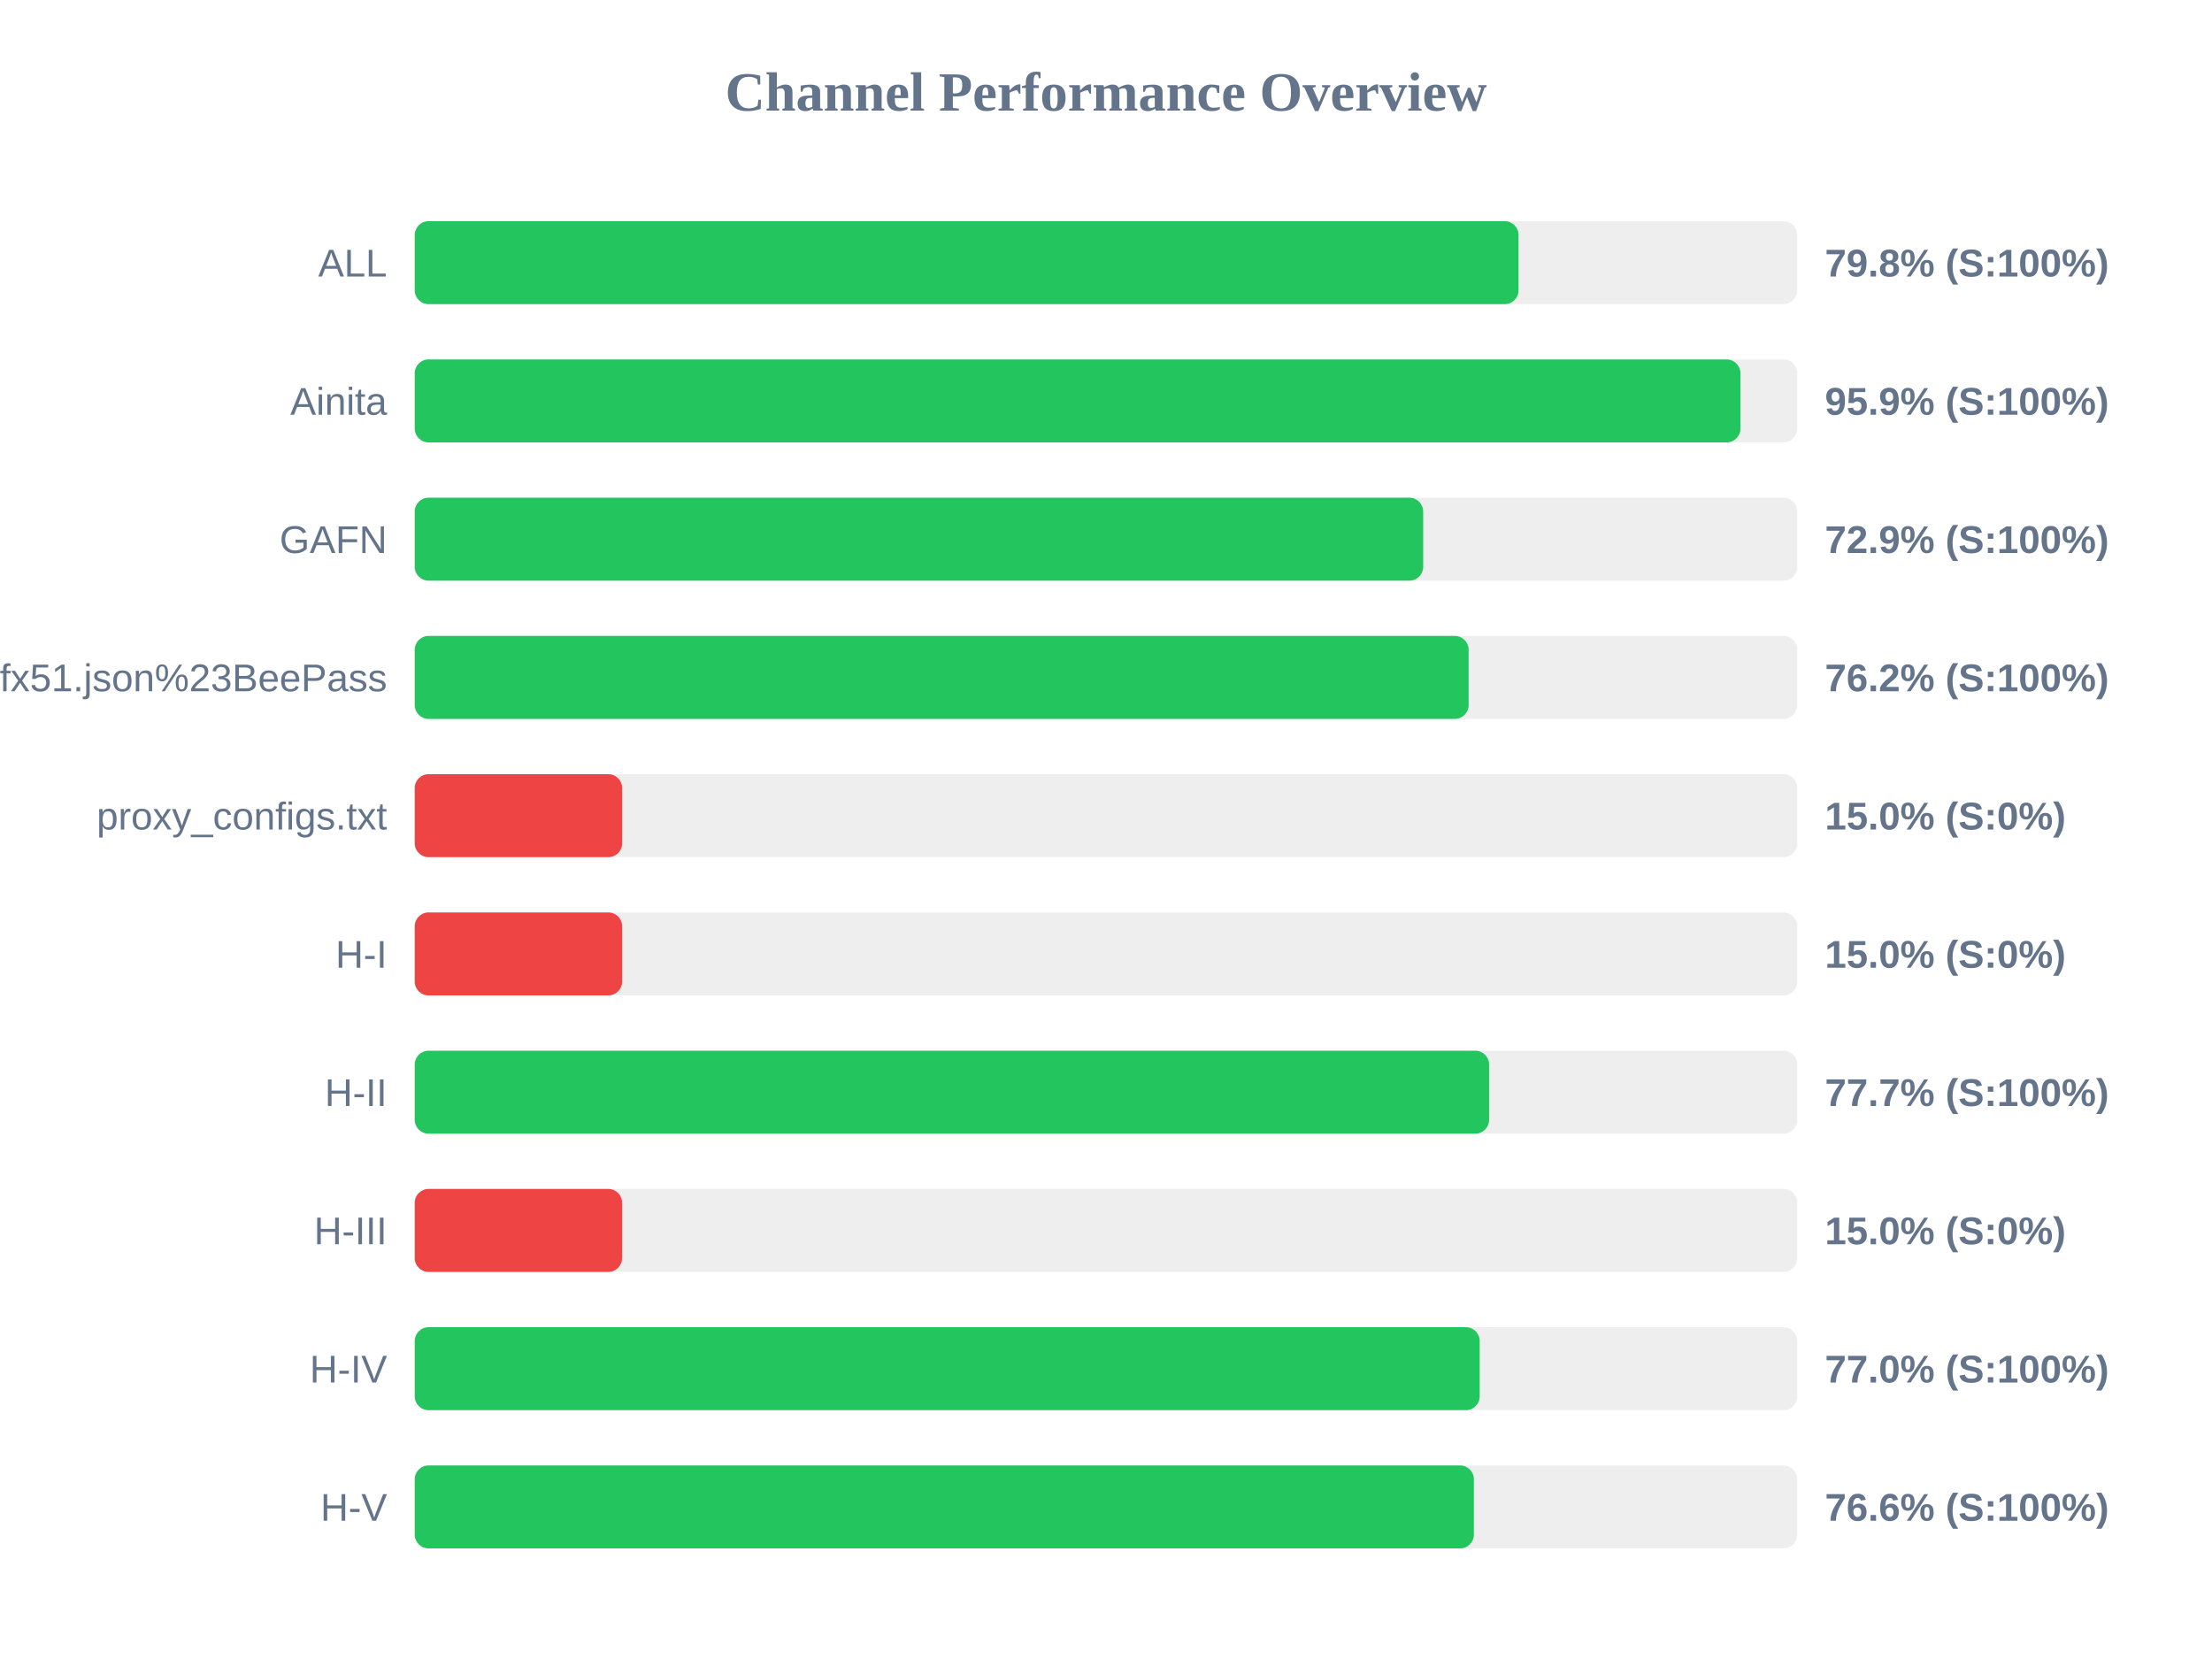
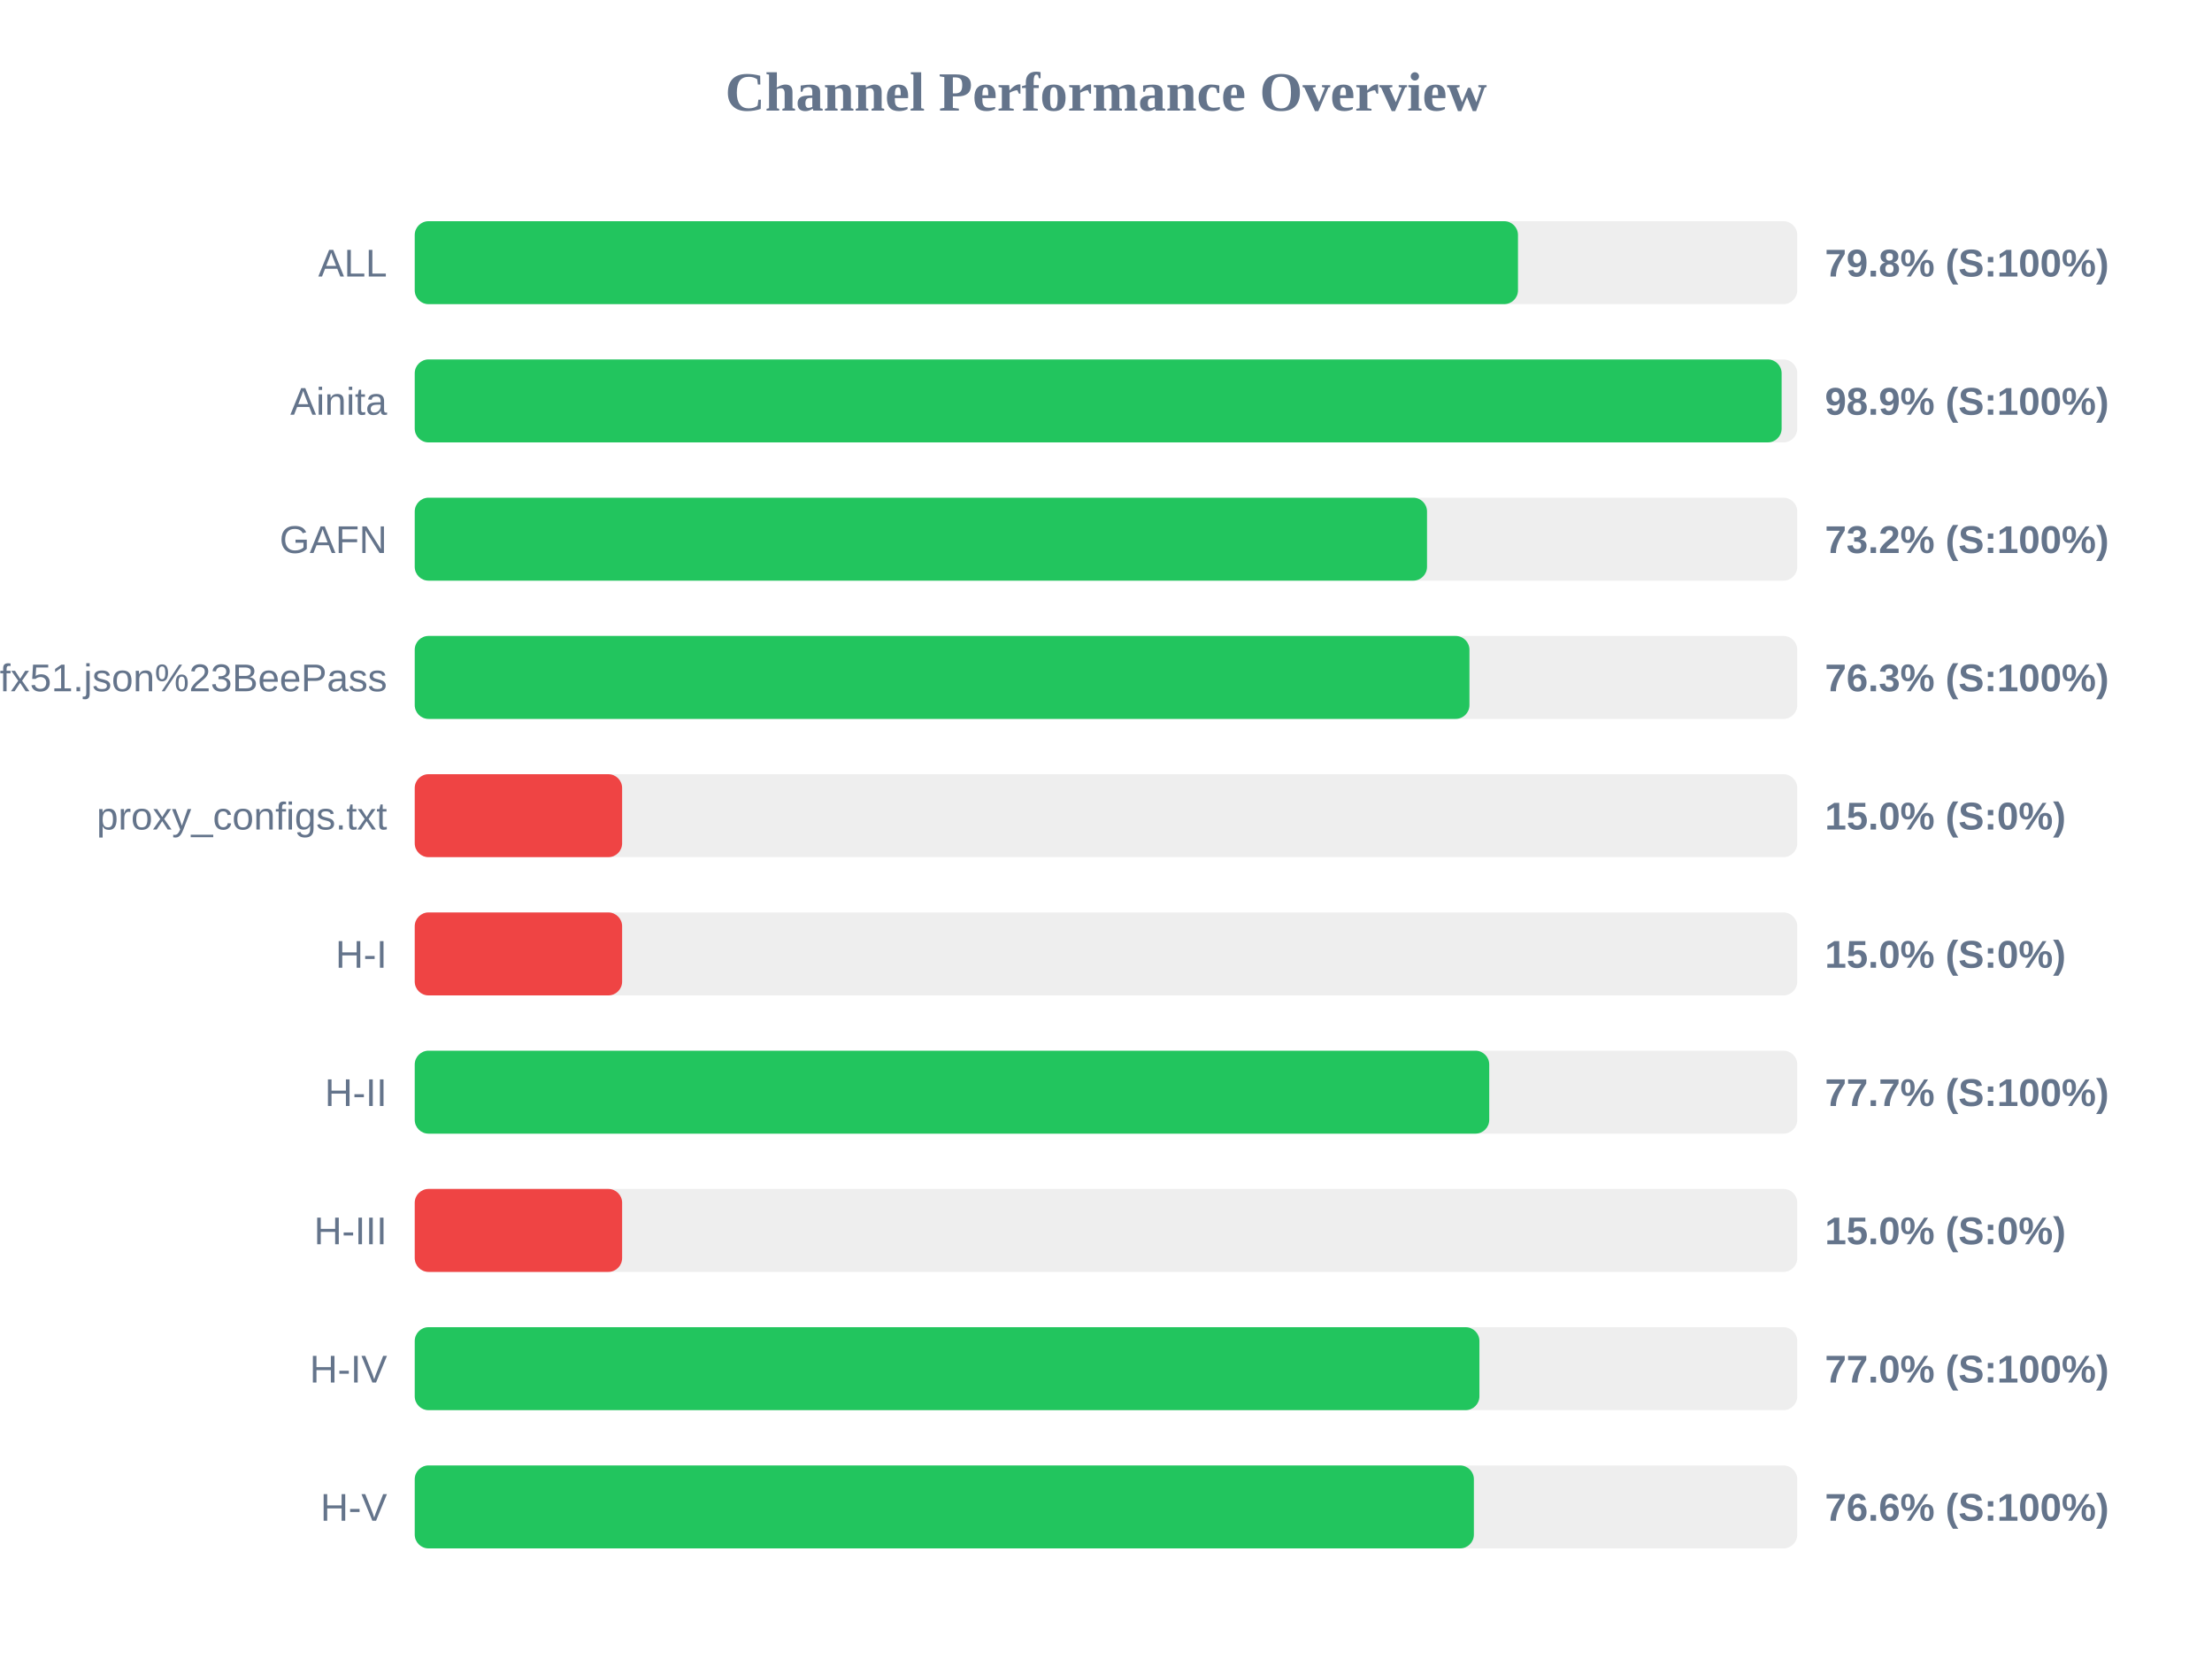
<svg xmlns="http://www.w3.org/2000/svg" width="800" height="600" version="1.1">
  <style>
        .row { font: 14px Arial; fill: #64748b; }
        .score { font: bold 14px Arial; fill: #64748b; }
    </style>
  <text x="400" y="40" text-anchor="middle" font-size="20px" font-weight="bold" fill="#64748b">Channel Performance Overview</text>
  <rect x="150" y="80" width="500" height="30" fill="#eee" rx="5" />
-   <rect x="150" y="80" width="399.2" height="30" fill="#22c55e" rx="5" />
+   <rect x="150" y="80" width="399.0" height="30" fill="#22c55e" rx="5" />
  <text x="140" y="100" text-anchor="end" class="row">ALL</text>
  <text x="660" y="100" text-anchor="start" class="score">79.8% (S:100%)</text>
  <rect x="150" y="130" width="500" height="30" fill="#eee" rx="5" />
-   <rect x="150" y="130" width="479.45" height="30" fill="#22c55e" rx="5" />
+   <rect x="150" y="130" width="494.35" height="30" fill="#22c55e" rx="5" />
  <text x="140" y="150" text-anchor="end" class="row">Ainita</text>
-   <text x="660" y="150" text-anchor="start" class="score">95.9% (S:100%)</text>
+   <text x="660" y="150" text-anchor="start" class="score">98.9% (S:100%)</text>
  <rect x="150" y="180" width="500" height="30" fill="#eee" rx="5" />
-   <rect x="150" y="180" width="364.7" height="30" fill="#22c55e" rx="5" />
+   <rect x="150" y="180" width="366.1" height="30" fill="#22c55e" rx="5" />
  <text x="140" y="200" text-anchor="end" class="row">GAFN</text>
-   <text x="660" y="200" text-anchor="start" class="score">72.9% (S:100%)</text>
+   <text x="660" y="200" text-anchor="start" class="score">73.2% (S:100%)</text>
  <rect x="150" y="230" width="500" height="30" fill="#eee" rx="5" />
-   <rect x="150" y="230" width="381.15" height="30" fill="#22c55e" rx="5" />
+   <rect x="150" y="230" width="381.45" height="30" fill="#22c55e" rx="5" />
  <text x="140" y="250" text-anchor="end" class="row">sub?s=ssconf%3A%2F%2Fs3.amazonaws.com%2Fbeedynconprd%2Fzf38bv6oxi1nv3wfkpmxyfl8yj5fargza3foantoalu16vznl0ckxx7bgf1ufx51.json%23BeePass</text>
-   <text x="660" y="250" text-anchor="start" class="score">76.2% (S:100%)</text>
+   <text x="660" y="250" text-anchor="start" class="score">76.3% (S:100%)</text>
  <rect x="150" y="280" width="500" height="30" fill="#eee" rx="5" />
  <rect x="150" y="280" width="75.0" height="30" fill="#ef4444" rx="5" />
  <text x="140" y="300" text-anchor="end" class="row">proxy_configs.txt</text>
  <text x="660" y="300" text-anchor="start" class="score">15.0% (S:0%)</text>
  <rect x="150" y="330" width="500" height="30" fill="#eee" rx="5" />
  <rect x="150" y="330" width="75.0" height="30" fill="#ef4444" rx="5" />
  <text x="140" y="350" text-anchor="end" class="row">H-I</text>
  <text x="660" y="350" text-anchor="start" class="score">15.0% (S:0%)</text>
  <rect x="150" y="380" width="500" height="30" fill="#eee" rx="5" />
-   <rect x="150" y="380" width="388.55" height="30" fill="#22c55e" rx="5" />
+   <rect x="150" y="380" width="388.6" height="30" fill="#22c55e" rx="5" />
  <text x="140" y="400" text-anchor="end" class="row">H-II</text>
  <text x="660" y="400" text-anchor="start" class="score">77.7% (S:100%)</text>
  <rect x="150" y="430" width="500" height="30" fill="#eee" rx="5" />
  <rect x="150" y="430" width="75.0" height="30" fill="#ef4444" rx="5" />
  <text x="140" y="450" text-anchor="end" class="row">H-III</text>
  <text x="660" y="450" text-anchor="start" class="score">15.0% (S:0%)</text>
  <rect x="150" y="480" width="500" height="30" fill="#eee" rx="5" />
-   <rect x="150" y="480" width="385.15" height="30" fill="#22c55e" rx="5" />
+   <rect x="150" y="480" width="385.05" height="30" fill="#22c55e" rx="5" />
  <text x="140" y="500" text-anchor="end" class="row">H-IV</text>
  <text x="660" y="500" text-anchor="start" class="score">77.0% (S:100%)</text>
  <rect x="150" y="530" width="500" height="30" fill="#eee" rx="5" />
  <rect x="150" y="530" width="383.05" height="30" fill="#22c55e" rx="5" />
  <text x="140" y="550" text-anchor="end" class="row">H-V</text>
  <text x="660" y="550" text-anchor="start" class="score">76.6% (S:100%)</text>
</svg>
